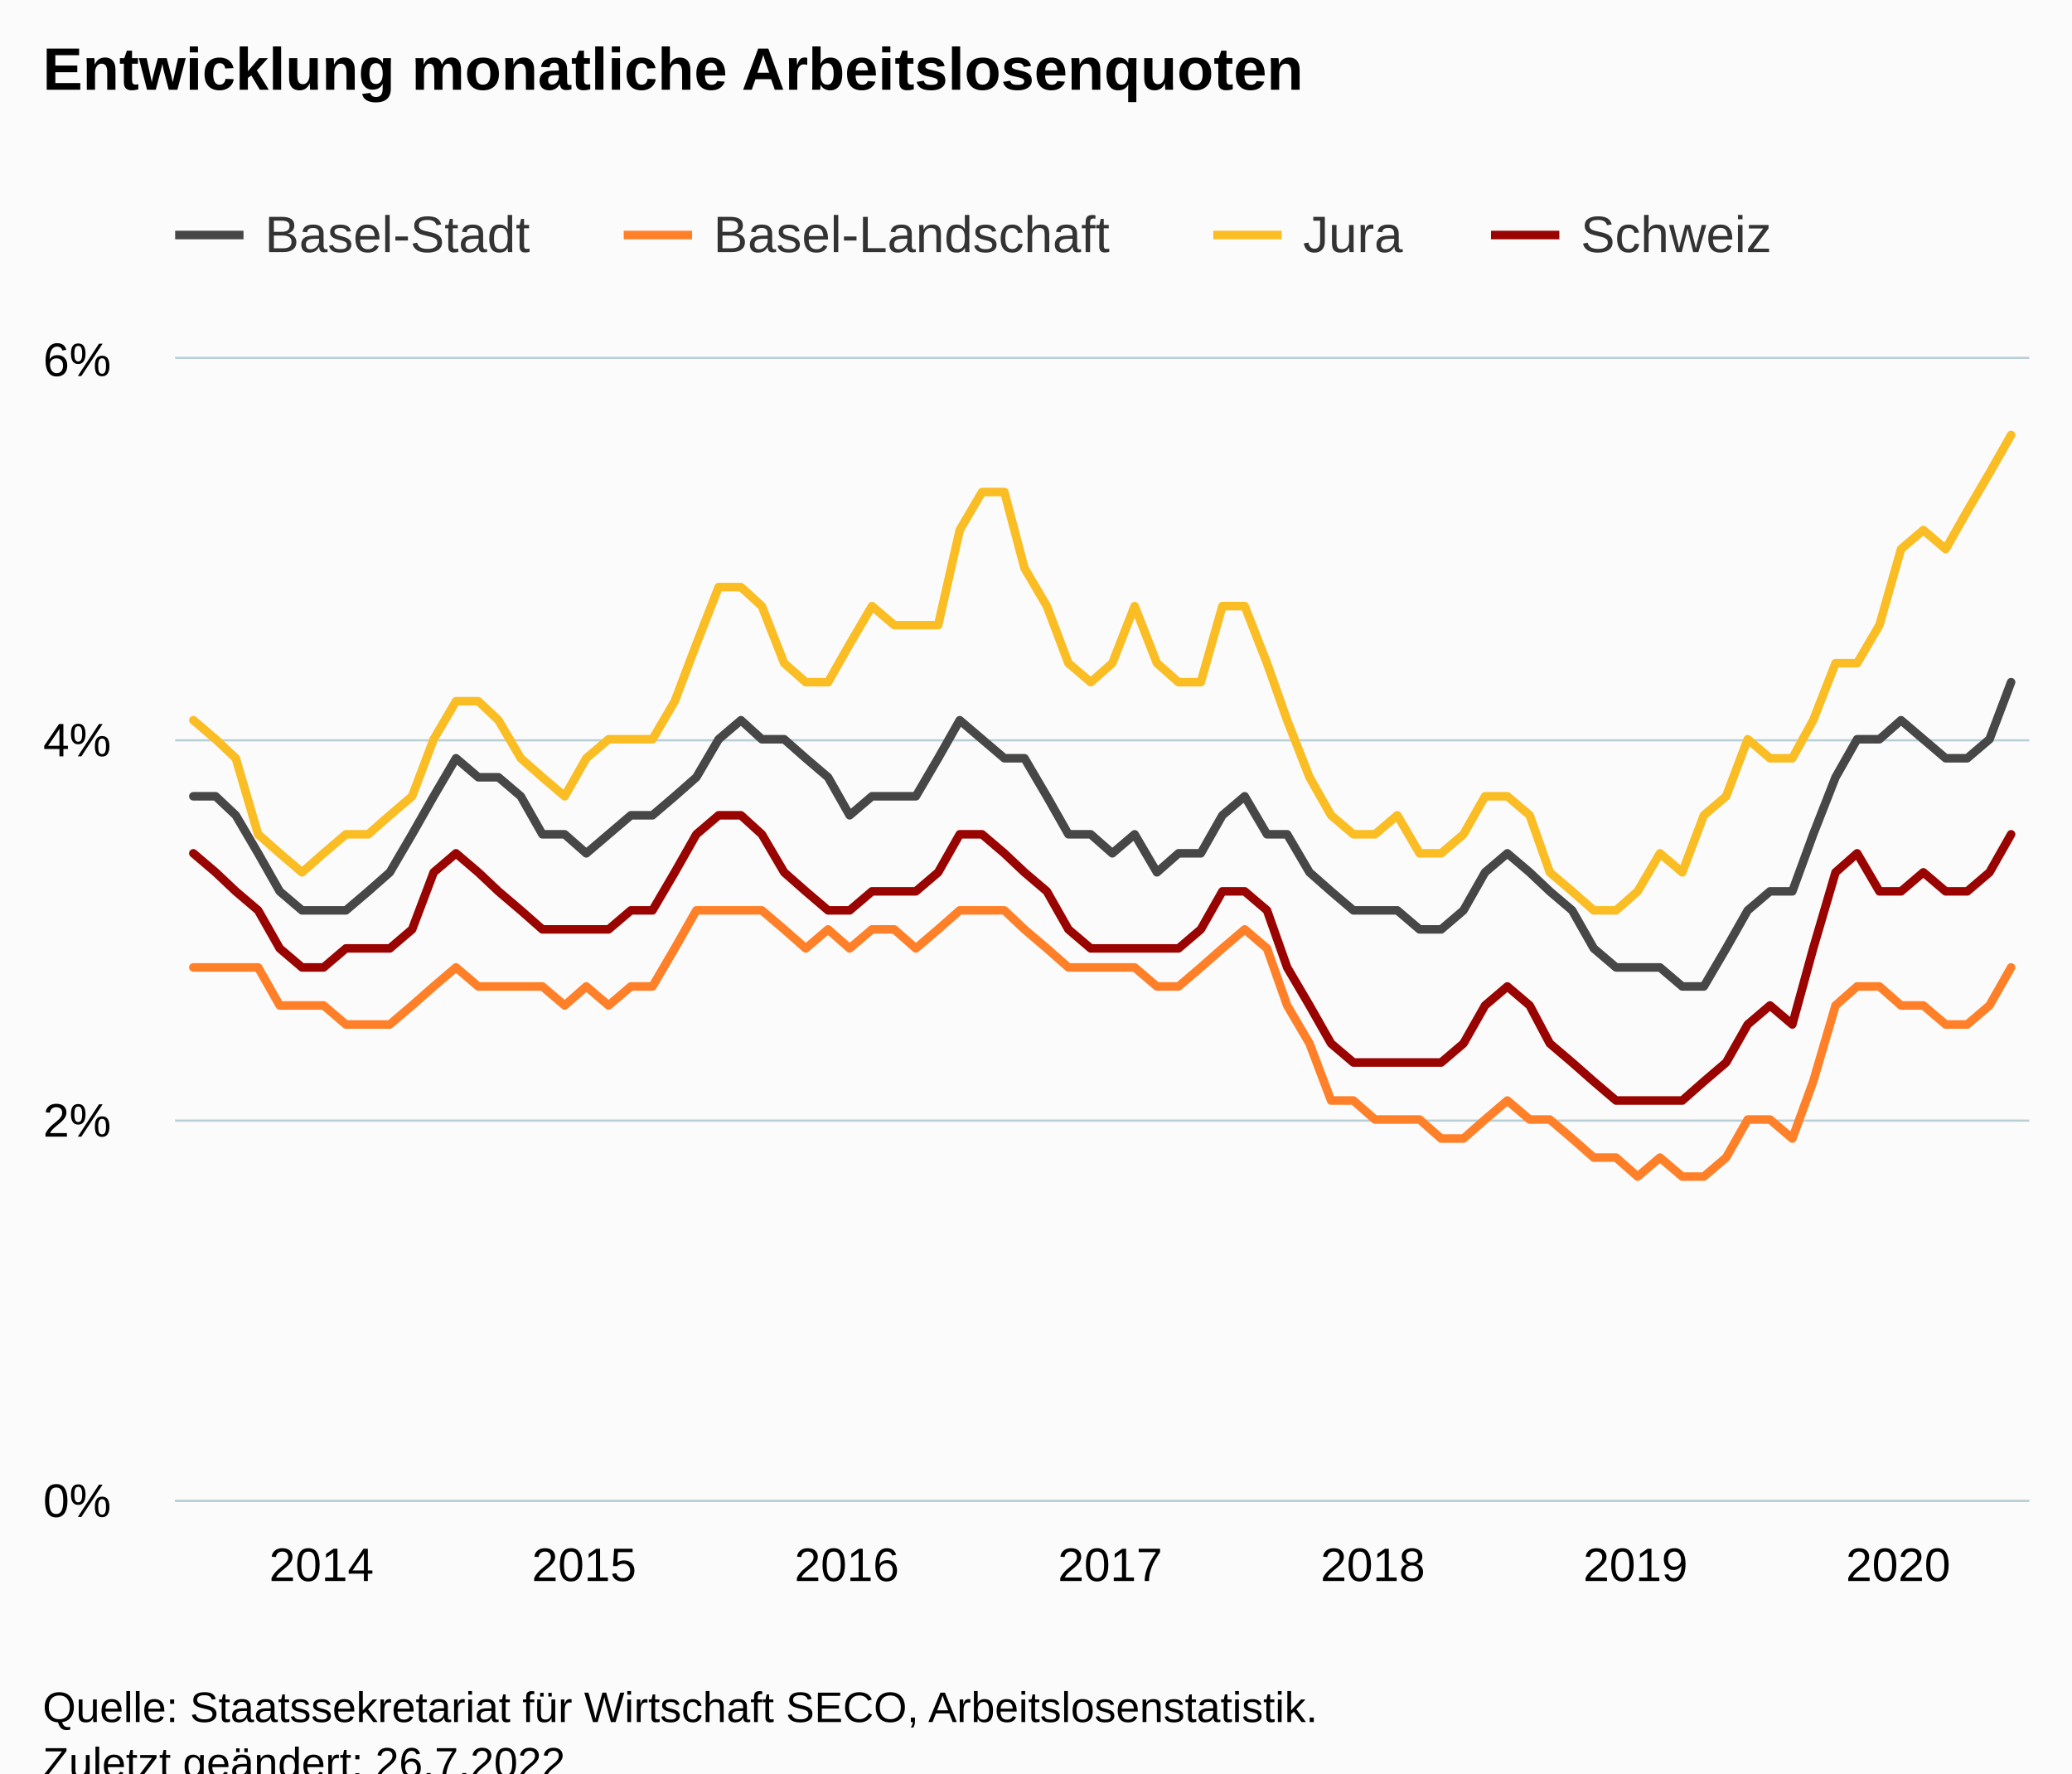
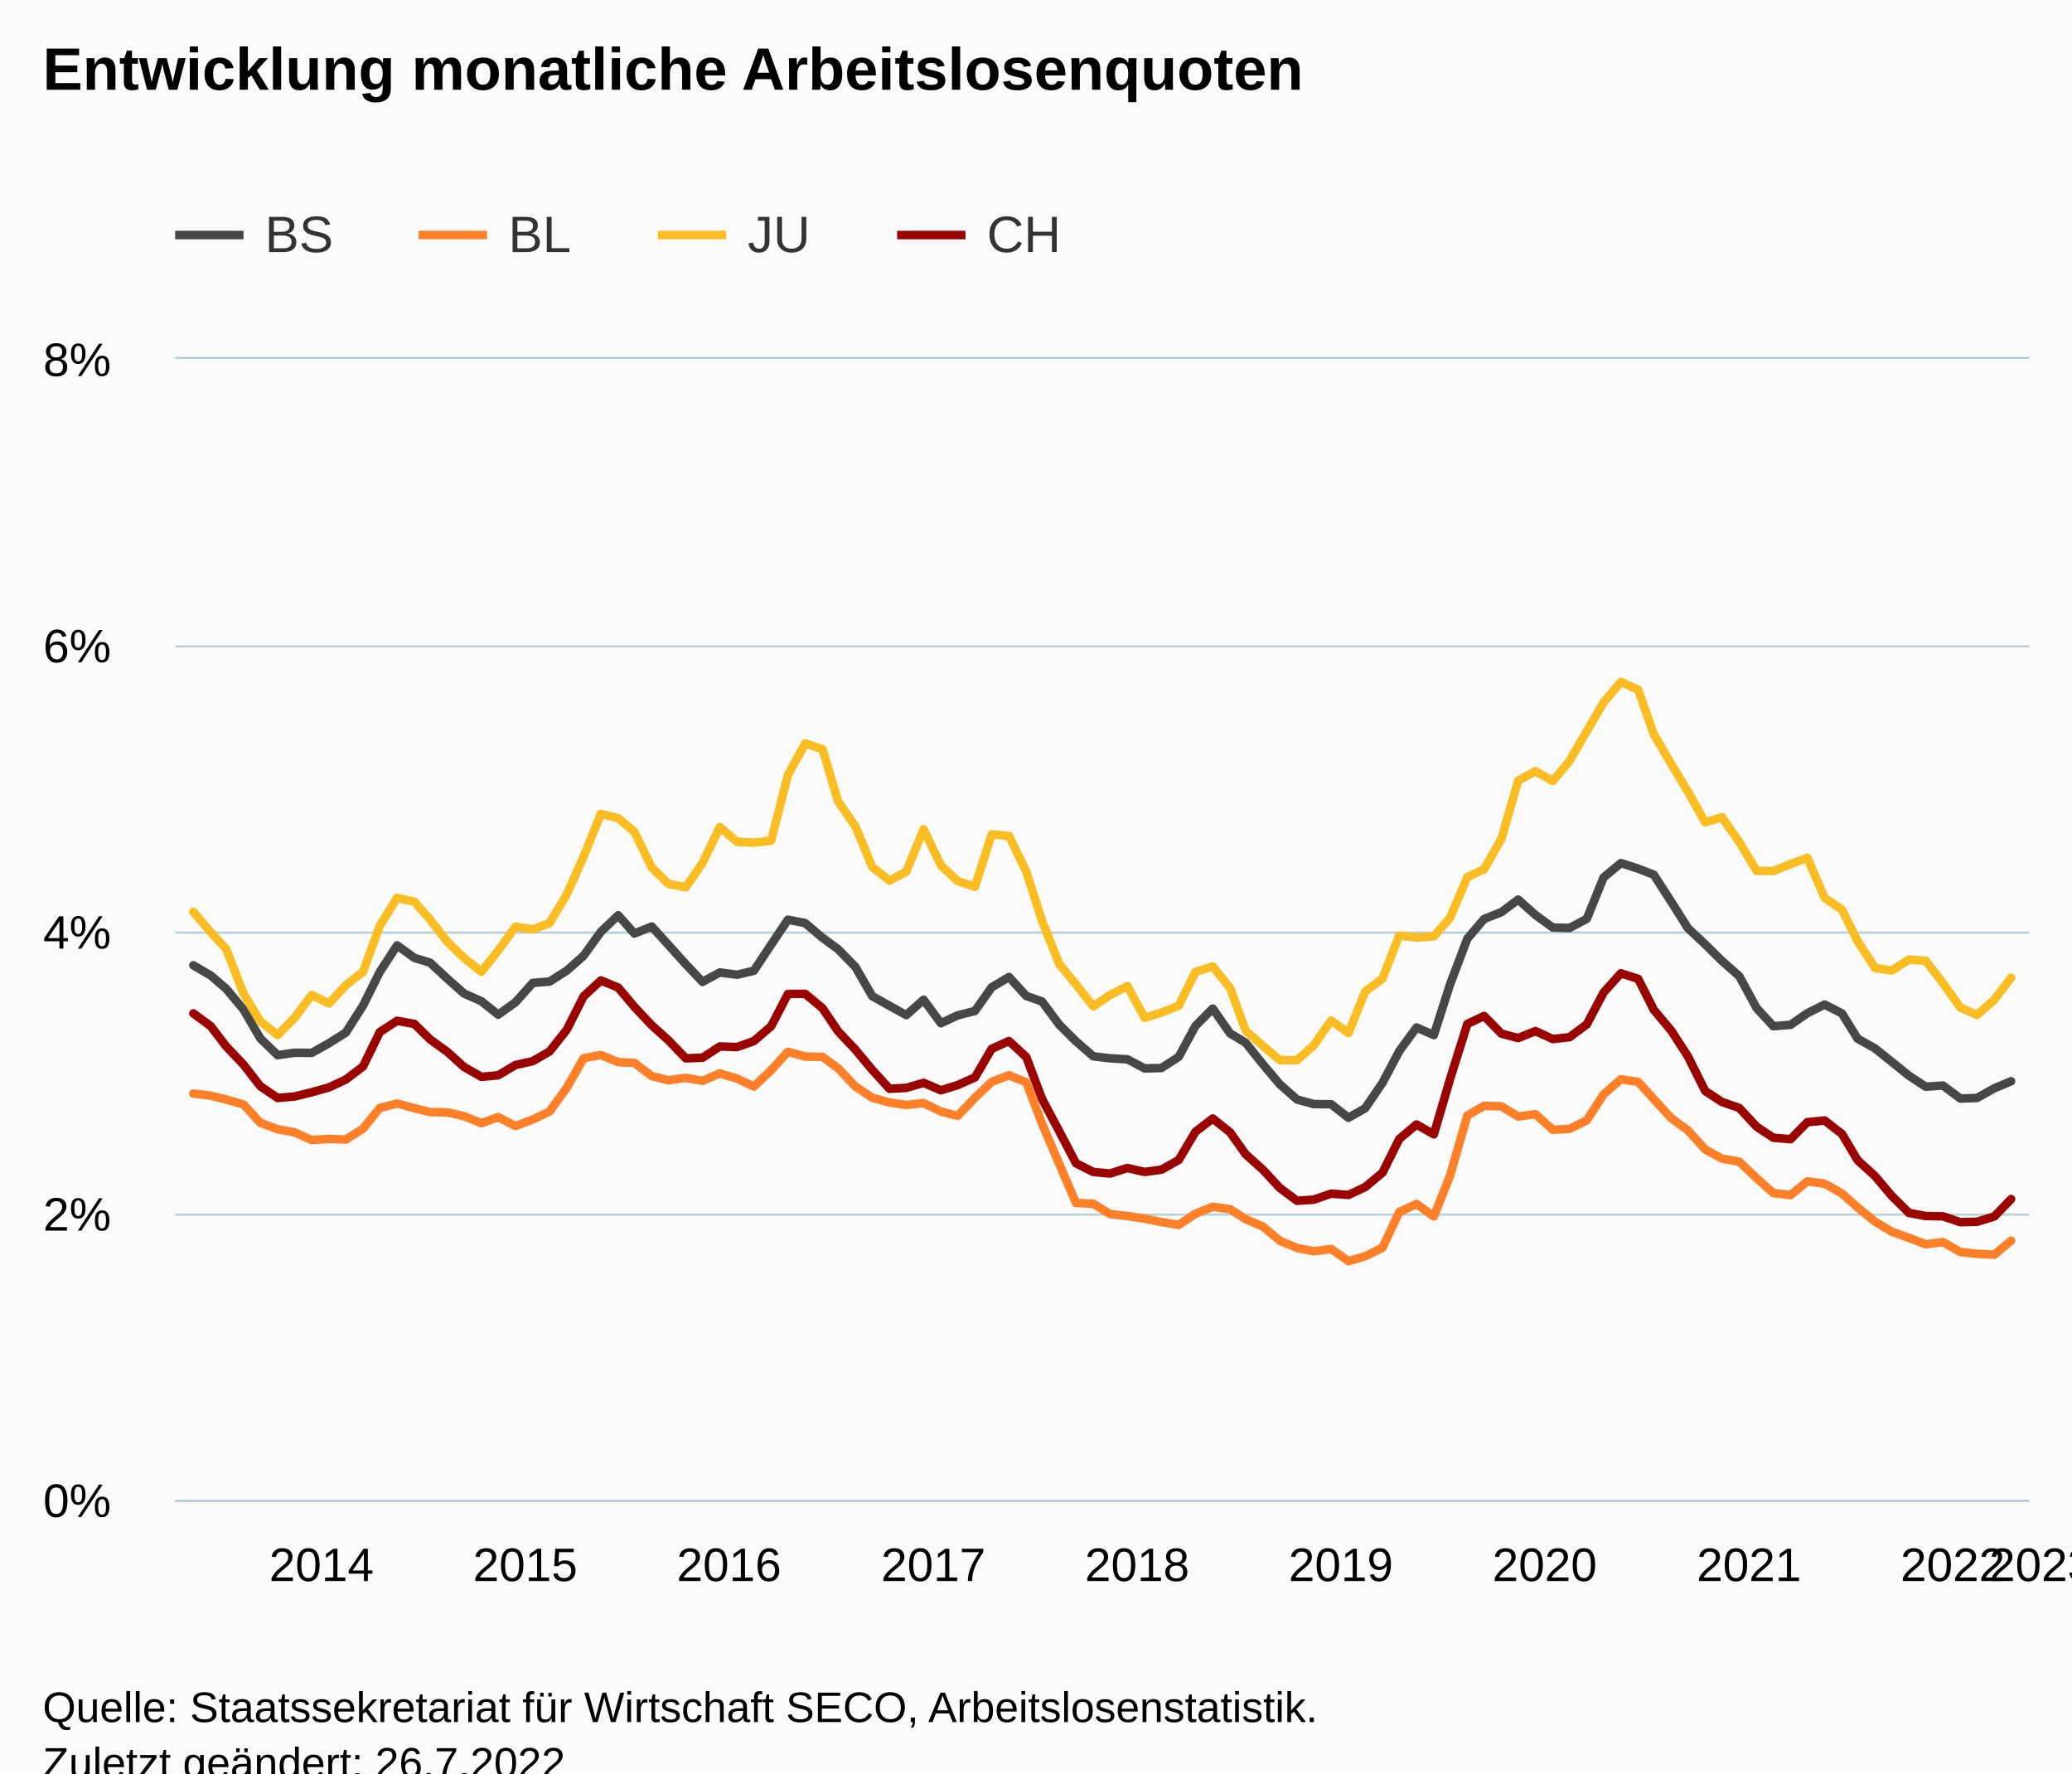
<svg xmlns="http://www.w3.org/2000/svg" version="1.1" class="highcharts-root" style="font-family:Arial;font-size:12px;" viewBox="0 0 485 415">
  <defs>
-     <clipPath id="highcharts-om53w1n-343-">
+     <clipPath id="highcharts-2h7dil6-439-">
      <rect x="0" y="0" width="434" height="267" fill="none" />
    </clipPath>
-     <clipPath id="highcharts-om53w1n-428-">
+     <clipPath id="highcharts-2h7dil6-548-">
      <rect x="0" y="0" width="434" height="267" fill="none" />
    </clipPath>
-     <clipPath id="highcharts-om53w1n-681-">
+     <clipPath id="highcharts-2h7dil6-873-">
      <rect x="41" y="84" width="434" height="267" fill="none" />
    </clipPath>
  </defs>
  <rect fill="#fbfbfb" class="highcharts-background" x="0" y="0" width="485" height="428" rx="0" ry="0" />
  <rect fill="none" class="highcharts-plot-background" x="41" y="84" width="434" height="267" />
  <g class="highcharts-pane-group" data-z-index="0" />
  <g class="highcharts-grid highcharts-xaxis-grid" data-z-index="1">
    <path fill="none" data-z-index="1" class="highcharts-grid-line" d="M 44.5 84 L 44.5 351" opacity="1" />
-     <path fill="none" data-z-index="1" class="highcharts-grid-line" d="M 106.5 84 L 106.5 351" opacity="1" />
-     <path fill="none" data-z-index="1" class="highcharts-grid-line" d="M 167.5 84 L 167.5 351" opacity="1" />
-     <path fill="none" data-z-index="1" class="highcharts-grid-line" d="M 229.5 84 L 229.5 351" opacity="1" />
-     <path fill="none" data-z-index="1" class="highcharts-grid-line" d="M 290.5 84 L 290.5 351" opacity="1" />
-     <path fill="none" data-z-index="1" class="highcharts-grid-line" d="M 352.5 84 L 352.5 351" opacity="1" />
-     <path fill="none" data-z-index="1" class="highcharts-grid-line" d="M 413.5 84 L 413.5 351" opacity="1" />
+     <path fill="none" data-z-index="1" class="highcharts-grid-line" d="M 92.5 84 L 92.5 351" opacity="1" />
+     <path fill="none" data-z-index="1" class="highcharts-grid-line" d="M 140.5 84 L 140.5 351" opacity="1" />
+     <path fill="none" data-z-index="1" class="highcharts-grid-line" d="M 187.5 84 L 187.5 351" opacity="1" />
+     <path fill="none" data-z-index="1" class="highcharts-grid-line" d="M 235.5 84 L 235.5 351" opacity="1" />
+     <path fill="none" data-z-index="1" class="highcharts-grid-line" d="M 283.5 84 L 283.5 351" opacity="1" />
+     <path fill="none" data-z-index="1" class="highcharts-grid-line" d="M 331.5 84 L 331.5 351" opacity="1" />
+     <path fill="none" data-z-index="1" class="highcharts-grid-line" d="M 378.5 84 L 378.5 351" opacity="1" />
+     <path fill="none" data-z-index="1" class="highcharts-grid-line" d="M 426.5 84 L 426.5 351" opacity="1" />
+     <path fill="none" data-z-index="1" class="highcharts-grid-line" d="M 474.5 84 L 474.5 351" opacity="1" />
  </g>
  <g class="highcharts-grid highcharts-yaxis-grid" data-z-index="1">
    <path fill="none" stroke="#B9CFD7" stroke-width="0.5" data-z-index="1" class="highcharts-grid-line" d="M 41 351.25 L 475 351.25" opacity="1" />
-     <path fill="none" stroke="#B9CFD7" stroke-width="0.5" data-z-index="1" class="highcharts-grid-line" d="M 41 262.25 L 475 262.25" opacity="1" />
-     <path fill="none" stroke="#B9CFD7" stroke-width="0.5" data-z-index="1" class="highcharts-grid-line" d="M 41 173.25 L 475 173.25" opacity="1" />
+     <path fill="none" stroke="#B9CFD7" stroke-width="0.5" data-z-index="1" class="highcharts-grid-line" d="M 41 284.25 L 475 284.25" opacity="1" />
+     <path fill="none" stroke="#B9CFD7" stroke-width="0.5" data-z-index="1" class="highcharts-grid-line" d="M 41 218.25 L 475 218.25" opacity="1" />
+     <path fill="none" stroke="#B9CFD7" stroke-width="0.5" data-z-index="1" class="highcharts-grid-line" d="M 41 151.25 L 475 151.25" opacity="1" />
    <path fill="none" stroke="#B9CFD7" stroke-width="0.5" data-z-index="1" class="highcharts-grid-line" d="M 41 83.75 L 475 83.75" opacity="1" />
  </g>
  <rect fill="none" class="highcharts-plot-border" data-z-index="1" x="41" y="84" width="434" height="267" />
  <g class="highcharts-axis highcharts-xaxis" data-z-index="2">
    <path fill="none" class="highcharts-axis-line" stroke="#B9CFD7" stroke-width="0.5" data-z-index="7" d="M 41 351.25 L 475 351.25" />
  </g>
  <g class="highcharts-axis highcharts-yaxis" data-z-index="2">
    <path fill="none" class="highcharts-axis-line" data-z-index="7" d="M 41 84 L 41 351" />
  </g>
  <g class="highcharts-series-group" data-z-index="3">
-     <g class="highcharts-series highcharts-series-0 highcharts-line-series" data-z-index="0.1" opacity="1" transform="translate(41,84) scale(1 1)" clip-path="url(#highcharts-om53w1n-428-)">
-       <path fill="none" d="M 4.255 102.35 L 9.477 102.35 L 14.193 106.8 L 19.422 115.7 L 24.475 124.6 L 29.697 129.05 L 34.75 129.05 L 39.972 129.05 L 45.194 124.6 L 50.247 120.15 L 55.462 111.25 L 60.515 102.35 L 65.737 93.45 L 70.959 97.9 L 75.675 97.9 L 80.904 102.35 L 85.957 111.25 L 91.179 111.25 L 96.232 115.7 L 101.454 111.25 L 106.676 106.8 L 111.729 106.8 L 116.944 102.35 L 121.997 97.9 L 127.219 89 L 132.441 84.55 L 137.326 89 L 142.555 89 L 147.608 93.45 L 152.83 97.9 L 157.883 106.8 L 163.105 102.35 L 168.327 102.35 L 173.38 102.35 L 178.595 93.45 L 183.648 84.55 L 188.87 89 L 194.092 93.45 L 198.808 93.45 L 204.037 102.35 L 209.09 111.25 L 214.312 111.25 L 219.365 115.7 L 224.587 111.25 L 229.809 120.15 L 234.862 115.7 L 240.077 115.7 L 245.13 106.8 L 250.352 102.35 L 255.574 111.25 L 260.29 111.25 L 265.519 120.15 L 270.572 124.6 L 275.794 129.05 L 280.847 129.05 L 286.069 129.05 L 291.291 133.5 L 296.344 133.5 L 301.559 129.05 L 306.612 120.15 L 311.834 115.7 L 317.056 120.15 L 321.772 124.6 L 327.001 129.05 L 332.054 137.95 L 337.276 142.4 L 342.33 142.4 L 347.551 142.4 L 352.773 146.85 L 357.826 146.85 L 363.041 137.95 L 368.094 129.05 L 373.316 124.6 L 378.538 124.6 L 383.423 111.25 L 388.652 97.9 L 393.705 89 L 398.927 89 L 403.98 84.55 L 409.202 89 L 414.424 93.45 L 419.477 93.45 L 424.692 89 L 429.745 75.65" class="highcharts-graph" data-z-index="1" stroke="#474747" stroke-width="2" stroke-linejoin="round" stroke-linecap="round" />
+     <g class="highcharts-series highcharts-series-0 highcharts-line-series" data-z-index="0.1" opacity="1" transform="translate(41,84) scale(1 1)" clip-path="url(#highcharts-2h7dil6-548-)">
+       <path fill="none" d="M 4.255 141.911 L 8.306 144.28 L 11.965 147.417 L 16.021 152.29 L 19.942 159.032 L 23.993 162.937 L 27.913 162.369 L 31.964 162.403 L 36.015 160.133 L 39.936 157.663 L 43.981 151.322 L 47.902 143.446 L 51.953 137.238 L 56.004 140.175 L 59.663 141.276 L 63.719 145.048 L 67.64 148.519 L 71.691 150.321 L 75.611 153.458 L 79.662 150.555 L 83.713 146.016 L 87.633 145.715 L 91.679 143.145 L 95.599 139.674 L 99.65 134.067 L 103.701 130.196 L 107.491 134.468 L 111.548 132.833 L 115.468 137.138 L 119.519 141.644 L 123.439 145.782 L 127.49 143.579 L 131.542 144.113 L 135.462 143.179 L 139.507 137.071 L 143.428 131.231 L 147.479 132.032 L 151.53 135.469 L 155.189 138.139 L 159.245 142.311 L 163.166 149.12 L 167.217 151.389 L 171.137 153.558 L 175.188 149.954 L 179.239 155.461 L 183.16 153.625 L 187.205 152.591 L 191.126 147.05 L 195.177 144.647 L 199.228 149.086 L 202.887 150.354 L 206.943 155.794 L 210.864 159.699 L 214.915 163.204 L 218.835 163.671 L 222.886 163.905 L 226.937 166.041 L 230.857 165.94 L 234.903 163.337 L 238.823 156.095 L 242.874 152.023 L 246.925 157.83 L 250.584 160.033 L 254.641 165.106 L 258.561 169.745 L 262.612 173.316 L 266.533 174.384 L 270.584 174.418 L 274.635 177.588 L 278.555 175.352 L 282.601 169.411 L 286.521 162.002 L 290.572 156.462 L 294.623 158.231 L 298.413 146.383 L 302.469 135.669 L 306.39 131.064 L 310.441 129.462 L 314.361 126.525 L 318.412 130.129 L 322.463 133.066 L 326.384 133.166 L 330.429 131.03 L 334.35 121.352 L 338.401 117.981 L 342.452 119.282 L 346.111 120.717 L 350.167 126.992 L 354.088 133.2 L 358.139 137.004 L 362.059 140.876 L 366.11 144.447 L 370.161 151.89 L 374.081 156.162 L 378.127 155.828 L 382.047 153.125 L 386.098 151.089 L 390.149 153.158 L 393.808 159.065 L 397.865 161.335 L 401.785 164.472 L 405.836 167.743 L 409.757 170.313 L 413.808 170.046 L 417.859 173.083 L 421.779 172.949 L 425.825 170.68 L 429.745 169.044" class="highcharts-graph" data-z-index="1" stroke="#474747" stroke-width="2" stroke-linejoin="round" stroke-linecap="round" />
    </g>
    <g class="highcharts-markers highcharts-series-0 highcharts-line-series" data-z-index="0.1" opacity="1" transform="translate(41,84) scale(1 1)" clip-path="none" />
-     <g class="highcharts-series highcharts-series-1 highcharts-line-series" data-z-index="0.1" opacity="1" transform="translate(41,84) scale(1 1)" clip-path="url(#highcharts-om53w1n-428-)">
-       <path fill="none" d="M 4.255 142.4 L 9.477 142.4 L 14.193 142.4 L 19.422 142.4 L 24.475 151.3 L 29.697 151.3 L 34.75 151.3 L 39.972 155.75 L 45.194 155.75 L 50.247 155.75 L 55.462 151.3 L 60.515 146.85 L 65.737 142.4 L 70.959 146.85 L 75.675 146.85 L 80.904 146.85 L 85.957 146.85 L 91.179 151.3 L 96.232 146.85 L 101.454 151.3 L 106.676 146.85 L 111.729 146.85 L 116.944 137.95 L 121.997 129.05 L 127.219 129.05 L 132.441 129.05 L 137.326 129.05 L 142.555 133.5 L 147.608 137.95 L 152.83 133.5 L 157.883 137.95 L 163.105 133.5 L 168.327 133.5 L 173.38 137.95 L 178.595 133.5 L 183.648 129.05 L 188.87 129.05 L 194.092 129.05 L 198.808 133.5 L 204.037 137.95 L 209.09 142.4 L 214.312 142.4 L 219.365 142.4 L 224.587 142.4 L 229.809 146.85 L 234.862 146.85 L 240.077 142.4 L 245.13 137.95 L 250.352 133.5 L 255.574 137.95 L 260.29 151.3 L 265.519 160.2 L 270.572 173.55 L 275.794 173.55 L 280.847 178 L 286.069 178 L 291.291 178 L 296.344 182.45 L 301.559 182.45 L 306.612 178 L 311.834 173.55 L 317.056 178 L 321.772 178 L 327.001 182.45 L 332.054 186.9 L 337.276 186.9 L 342.33 191.35 L 347.551 186.9 L 352.773 191.35 L 357.826 191.35 L 363.041 186.9 L 368.094 178 L 373.316 178 L 378.538 182.45 L 383.423 169.1 L 388.652 151.3 L 393.705 146.85 L 398.927 146.85 L 403.98 151.3 L 409.202 151.3 L 414.424 155.75 L 419.477 155.75 L 424.692 151.3 L 429.745 142.4" class="highcharts-graph" data-z-index="1" stroke="#FF8028" stroke-width="2" stroke-linejoin="round" stroke-linecap="round" />
+     <g class="highcharts-series highcharts-series-1 highcharts-line-series" data-z-index="0.1" opacity="1" transform="translate(41,84) scale(1 1)" clip-path="url(#highcharts-2h7dil6-548-)">
+       <path fill="none" d="M 4.255 171.915 L 8.306 172.415 L 11.965 173.316 L 16.021 174.485 L 19.942 178.757 L 23.993 180.258 L 27.913 180.993 L 31.964 182.795 L 36.015 182.528 L 39.936 182.695 L 43.981 180.125 L 47.902 175.286 L 51.953 174.251 L 56.004 175.352 L 59.663 176.253 L 63.719 176.32 L 67.64 177.221 L 71.691 178.857 L 75.611 177.421 L 79.662 179.524 L 83.713 177.989 L 87.633 176.12 L 91.679 170.546 L 95.599 163.638 L 99.65 162.903 L 103.701 164.572 L 107.491 164.739 L 111.548 167.81 L 115.468 168.811 L 119.519 168.243 L 123.439 168.944 L 127.49 167.209 L 131.542 168.41 L 135.462 170.279 L 139.507 166.441 L 143.428 162.136 L 147.479 163.27 L 151.53 163.337 L 155.189 166.007 L 159.245 170.279 L 163.166 172.882 L 167.217 174.017 L 171.137 174.585 L 175.188 174.151 L 179.239 176.12 L 183.16 177.154 L 187.205 172.916 L 191.126 169.178 L 195.177 167.643 L 199.228 169.278 L 202.887 178.923 L 206.943 188.402 L 210.864 197.513 L 214.915 197.714 L 218.835 200.117 L 222.886 200.584 L 226.937 201.185 L 230.857 201.986 L 234.903 202.653 L 238.823 200.05 L 242.874 198.414 L 246.925 198.982 L 250.584 201.318 L 254.641 203.053 L 258.561 206.358 L 262.612 208.06 L 266.533 208.827 L 270.584 208.293 L 274.635 211.13 L 278.555 209.995 L 282.601 207.993 L 286.521 199.649 L 290.572 197.747 L 294.623 200.684 L 298.413 191.139 L 302.469 177.054 L 306.39 174.785 L 310.441 174.918 L 314.361 177.288 L 318.412 176.754 L 322.463 180.392 L 326.384 180.192 L 330.429 178.189 L 334.35 172.115 L 338.401 168.577 L 342.452 169.178 L 346.111 173.216 L 350.167 177.655 L 354.088 180.525 L 358.139 184.998 L 362.059 187.134 L 366.11 187.868 L 370.161 191.706 L 374.081 195.21 L 378.127 195.678 L 382.047 192.474 L 386.098 193.008 L 390.149 195.31 L 393.808 198.548 L 397.865 201.885 L 401.785 204.222 L 405.836 205.69 L 409.757 207.192 L 413.808 206.691 L 417.859 208.994 L 421.779 209.428 L 425.825 209.628 L 429.745 206.358" class="highcharts-graph" data-z-index="1" stroke="#FF8028" stroke-width="2" stroke-linejoin="round" stroke-linecap="round" />
    </g>
    <g class="highcharts-markers highcharts-series-1 highcharts-line-series" data-z-index="0.1" opacity="1" transform="translate(41,84) scale(1 1)" clip-path="none" />
-     <g class="highcharts-series highcharts-series-2 highcharts-line-series" data-z-index="0.1" opacity="1" transform="translate(41,84) scale(1 1)" clip-path="url(#highcharts-om53w1n-428-)">
-       <path fill="none" d="M 4.255 84.55 L 9.477 89 L 14.193 93.45 L 19.422 111.25 L 24.475 115.7 L 29.697 120.15 L 34.75 115.7 L 39.972 111.25 L 45.194 111.25 L 50.247 106.8 L 55.462 102.35 L 60.515 89 L 65.737 80.1 L 70.959 80.1 L 75.675 84.55 L 80.904 93.45 L 85.957 97.9 L 91.179 102.35 L 96.232 93.45 L 101.454 89 L 106.676 89 L 111.729 89 L 116.944 80.1 L 121.997 66.75 L 127.219 53.4 L 132.441 53.4 L 137.326 57.85 L 142.555 71.2 L 147.608 75.65 L 152.83 75.65 L 157.883 66.75 L 163.105 57.85 L 168.327 62.3 L 173.38 62.3 L 178.595 62.3 L 183.648 40.05 L 188.87 31.15 L 194.092 31.15 L 198.808 48.95 L 204.037 57.85 L 209.09 71.2 L 214.312 75.65 L 219.365 71.2 L 224.587 57.85 L 229.809 71.2 L 234.862 75.65 L 240.077 75.65 L 245.13 57.85 L 250.352 57.85 L 255.574 71.2 L 260.29 84.55 L 265.519 97.9 L 270.572 106.8 L 275.794 111.25 L 280.847 111.25 L 286.069 106.8 L 291.291 115.7 L 296.344 115.7 L 301.559 111.25 L 306.612 102.35 L 311.834 102.35 L 317.056 106.8 L 321.772 120.15 L 327.001 124.6 L 332.054 129.05 L 337.276 129.05 L 342.33 124.6 L 347.551 115.7 L 352.773 120.15 L 357.826 106.8 L 363.041 102.35 L 368.094 89 L 373.316 93.45 L 378.538 93.45 L 383.423 84.55 L 388.652 71.2 L 393.705 71.2 L 398.927 62.3 L 403.98 44.5 L 409.202 40.05 L 414.424 44.5 L 419.477 35.6 L 424.692 26.7 L 429.745 17.8" class="highcharts-graph" data-z-index="1" stroke="#FABD24" stroke-width="2" stroke-linejoin="round" stroke-linecap="round" />
+     <g class="highcharts-series highcharts-series-2 highcharts-line-series" data-z-index="0.1" opacity="1" transform="translate(41,84) scale(1 1)" clip-path="url(#highcharts-2h7dil6-548-)">
+       <path fill="none" d="M 4.255 129.395 L 8.306 134.134 L 11.965 138.139 L 16.021 148.585 L 19.942 155.027 L 23.993 158.231 L 27.913 154.226 L 31.964 148.852 L 36.015 150.855 L 39.936 146.583 L 43.981 143.412 L 47.902 132.666 L 51.953 126.124 L 56.004 127.025 L 59.663 131.197 L 63.719 136.404 L 67.64 140.208 L 71.691 143.412 L 75.611 138.473 L 79.662 132.866 L 83.713 133.5 L 87.633 132.032 L 91.679 125.29 L 95.599 116.479 L 99.65 106.466 L 103.701 107.468 L 107.491 110.671 L 111.548 119.015 L 115.468 122.853 L 119.519 123.654 L 123.439 117.947 L 127.49 109.57 L 131.542 113.008 L 135.462 113.208 L 139.507 112.741 L 143.428 97.388 L 147.479 89.979 L 151.53 91.347 L 155.189 103.563 L 159.245 109.437 L 163.166 118.882 L 167.217 122.086 L 171.137 119.983 L 175.188 110.071 L 179.239 118.515 L 183.16 122.186 L 187.205 123.554 L 191.126 111.272 L 195.177 111.639 L 199.228 119.983 L 202.887 131.431 L 206.943 141.61 L 210.864 146.383 L 214.915 151.523 L 218.835 148.852 L 222.886 146.75 L 226.937 154.192 L 230.857 152.991 L 234.903 151.356 L 238.823 143.446 L 242.874 142.178 L 246.925 147.217 L 250.584 157.196 L 254.641 160.801 L 258.561 164.105 L 262.612 164.105 L 266.533 160.601 L 270.584 154.827 L 274.635 157.764 L 278.555 148.052 L 282.601 145.014 L 286.521 134.935 L 290.572 135.402 L 294.623 135.135 L 298.413 130.797 L 302.469 121.251 L 306.39 119.416 L 310.441 112.307 L 314.361 98.69 L 318.412 96.487 L 322.463 98.79 L 326.384 94.084 L 330.429 87.109 L 334.35 80.4 L 338.401 75.594 L 342.452 77.43 L 346.111 87.843 L 350.167 94.752 L 354.088 101.26 L 358.139 108.435 L 362.059 107.267 L 366.11 113.041 L 370.161 119.783 L 374.081 119.85 L 378.127 118.214 L 382.047 116.746 L 386.098 126.124 L 390.149 128.894 L 393.808 136.237 L 397.865 142.511 L 401.785 143.145 L 405.836 140.576 L 409.757 140.843 L 413.808 146.082 L 417.859 151.79 L 421.779 153.525 L 425.825 149.954 L 429.745 144.814" class="highcharts-graph" data-z-index="1" stroke="#FABD24" stroke-width="2" stroke-linejoin="round" stroke-linecap="round" />
    </g>
    <g class="highcharts-markers highcharts-series-2 highcharts-line-series" data-z-index="0.1" opacity="1" transform="translate(41,84) scale(1 1)" clip-path="none" />
-     <g class="highcharts-series highcharts-series-3 highcharts-line-series" data-z-index="0.1" opacity="1" transform="translate(41,84) scale(1 1)" clip-path="url(#highcharts-om53w1n-428-)">
-       <path fill="none" d="M 4.255 115.7 L 9.477 120.15 L 14.193 124.6 L 19.422 129.05 L 24.475 137.95 L 29.697 142.4 L 34.75 142.4 L 39.972 137.95 L 45.194 137.95 L 50.247 137.95 L 55.462 133.5 L 60.515 120.15 L 65.737 115.7 L 70.959 120.15 L 75.675 124.6 L 80.904 129.05 L 85.957 133.5 L 91.179 133.5 L 96.232 133.5 L 101.454 133.5 L 106.676 129.05 L 111.729 129.05 L 116.944 120.15 L 121.997 111.25 L 127.219 106.8 L 132.441 106.8 L 137.326 111.25 L 142.555 120.15 L 147.608 124.6 L 152.83 129.05 L 157.883 129.05 L 163.105 124.6 L 168.327 124.6 L 173.38 124.6 L 178.595 120.15 L 183.648 111.25 L 188.87 111.25 L 194.092 115.7 L 198.808 120.15 L 204.037 124.6 L 209.09 133.5 L 214.312 137.95 L 219.365 137.95 L 224.587 137.95 L 229.809 137.95 L 234.862 137.95 L 240.077 133.5 L 245.13 124.6 L 250.352 124.6 L 255.574 129.05 L 260.29 142.4 L 265.519 151.3 L 270.572 160.2 L 275.794 164.65 L 280.847 164.65 L 286.069 164.65 L 291.291 164.65 L 296.344 164.65 L 301.559 160.2 L 306.612 151.3 L 311.834 146.85 L 317.056 151.3 L 321.772 160.2 L 327.001 164.65 L 332.054 169.1 L 337.276 173.55 L 342.33 173.55 L 347.551 173.55 L 352.773 173.55 L 357.826 169.1 L 363.041 164.65 L 368.094 155.75 L 373.316 151.3 L 378.538 155.75 L 383.423 137.95 L 388.652 120.15 L 393.705 115.7 L 398.927 124.6 L 403.98 124.6 L 409.202 120.15 L 414.424 124.6 L 419.477 124.6 L 424.692 120.15 L 429.745 111.25" class="highcharts-graph" data-z-index="1" stroke="#990300" stroke-width="2" stroke-linejoin="round" stroke-linecap="round" />
+     <g class="highcharts-series highcharts-series-3 highcharts-line-series" data-z-index="0.1" opacity="1" transform="translate(41,84) scale(1 1)" clip-path="url(#highcharts-2h7dil6-548-)">
+       <path fill="none" d="M 4.255 153.158 L 8.306 156.128 L 11.965 160.901 L 16.021 165.173 L 19.942 170.213 L 23.993 172.949 L 27.913 172.615 L 31.964 171.614 L 36.015 170.48 L 39.936 168.644 L 43.981 165.573 L 47.902 157.53 L 51.953 154.893 L 56.004 155.628 L 59.663 159.232 L 63.719 162.169 L 67.64 165.707 L 71.691 168.01 L 75.611 167.643 L 79.662 165.24 L 83.713 164.339 L 87.633 162.069 L 91.679 156.963 L 95.599 149.186 L 99.65 145.448 L 103.701 147.117 L 107.491 151.623 L 111.548 155.928 L 115.468 159.466 L 119.519 163.671 L 123.439 163.537 L 127.49 160.901 L 131.542 161.034 L 135.462 159.633 L 139.507 156.162 L 143.428 148.619 L 147.479 148.585 L 151.53 151.956 L 155.189 157.363 L 159.245 161.668 L 163.166 166.374 L 167.217 170.813 L 171.137 170.58 L 175.188 169.411 L 179.239 171.147 L 183.16 169.946 L 187.205 168.143 L 191.126 161.435 L 195.177 159.633 L 199.228 163.371 L 202.887 173.116 L 206.943 180.759 L 210.864 188.235 L 214.915 190.271 L 218.835 190.638 L 222.886 189.336 L 226.937 190.271 L 230.857 189.737 L 234.903 187.467 L 238.823 180.859 L 242.874 177.755 L 246.925 180.993 L 250.584 186.132 L 254.641 189.77 L 258.561 194.009 L 262.612 197.013 L 266.533 196.746 L 270.584 195.344 L 274.635 195.644 L 278.555 193.809 L 282.601 190.438 L 286.521 182.561 L 290.572 179.157 L 294.623 181.46 L 298.413 168.544 L 302.469 155.628 L 306.39 153.759 L 310.441 157.897 L 314.361 158.932 L 318.412 157.296 L 322.463 159.165 L 326.384 158.731 L 330.429 155.728 L 334.35 148.285 L 338.401 143.779 L 342.452 145.081 L 346.111 152.323 L 350.167 157.163 L 354.088 163.204 L 358.139 171.314 L 362.059 173.884 L 366.11 175.286 L 370.161 179.658 L 374.081 182.261 L 378.127 182.595 L 382.047 178.623 L 386.098 178.222 L 390.149 181.36 L 393.808 187.501 L 397.865 191.205 L 401.785 195.844 L 405.836 199.85 L 409.757 200.584 L 413.808 200.65 L 417.859 202.019 L 421.779 201.919 L 425.825 200.684 L 429.745 196.612" class="highcharts-graph" data-z-index="1" stroke="#990300" stroke-width="2" stroke-linejoin="round" stroke-linecap="round" />
    </g>
    <g class="highcharts-markers highcharts-series-3 highcharts-line-series" data-z-index="0.1" opacity="1" transform="translate(41,84) scale(1 1)" clip-path="none" />
  </g>
  <text x="10" text-anchor="start" class="highcharts-title" data-z-index="4" style="color:#000000;font-size:14px;font-weight:bold;fill:#000000;" y="21">
    <tspan>Entwicklung monatliche Arbeitslosenquoten</tspan>
  </text>
  <text x="10" text-anchor="start" class="highcharts-subtitle" data-z-index="4" style="color:#000000;font-size:12px;font-weight:normal;fill:#000000;" y="40" />
  <text x="10" text-anchor="start" class="highcharts-caption" data-z-index="4" style="color:#666666;fill:#666666;" y="385" />
  <g class="highcharts-legend" data-z-index="7" transform="translate(33,41)">
-     <rect fill="none" class="highcharts-legend-box" rx="0" ry="0" x="0" y="0" width="390" height="31" visibility="visible" />
+     <rect fill="none" class="highcharts-legend-box" rx="0" ry="0" x="0" y="0" width="224" height="31" visibility="visible" />
    <g data-z-index="1">
      <g>
        <g class="highcharts-legend-item highcharts-line-series highcharts-color-undefined highcharts-series-0" data-z-index="1" transform="translate(8,3)">
          <path fill="none" d="M 0 11 L 16 11" class="highcharts-graph" stroke="#474747" stroke-width="2" />
          <text x="21" style="color:#333333;cursor:pointer;font-size:12px;font-weight:normal;fill:#333333;" text-anchor="start" data-z-index="2" y="15">
-             <tspan>Basel-Stadt</tspan>
+             <tspan>BS</tspan>
          </text>
        </g>
-         <g class="highcharts-legend-item highcharts-line-series highcharts-color-undefined highcharts-series-1" data-z-index="1" transform="translate(113,3)">
+         <g class="highcharts-legend-item highcharts-line-series highcharts-color-undefined highcharts-series-1" data-z-index="1" transform="translate(65,3)">
          <path fill="none" d="M 0 11 L 16 11" class="highcharts-graph" stroke="#FF8028" stroke-width="2" />
          <text x="21" y="15" style="color:#333333;cursor:pointer;font-size:12px;font-weight:normal;fill:#333333;" text-anchor="start" data-z-index="2">
-             <tspan>Basel-Landschaft</tspan>
+             <tspan>BL</tspan>
          </text>
        </g>
-         <g class="highcharts-legend-item highcharts-line-series highcharts-color-undefined highcharts-series-2" data-z-index="1" transform="translate(251,3)">
+         <g class="highcharts-legend-item highcharts-line-series highcharts-color-undefined highcharts-series-2" data-z-index="1" transform="translate(121,3)">
          <path fill="none" d="M 0 11 L 16 11" class="highcharts-graph" stroke="#FABD24" stroke-width="2" />
          <text x="21" y="15" style="color:#333333;cursor:pointer;font-size:12px;font-weight:normal;fill:#333333;" text-anchor="start" data-z-index="2">
-             <tspan>Jura</tspan>
+             <tspan>JU</tspan>
          </text>
        </g>
-         <g class="highcharts-legend-item highcharts-line-series highcharts-color-undefined highcharts-series-3" data-z-index="1" transform="translate(316,3)">
+         <g class="highcharts-legend-item highcharts-line-series highcharts-color-undefined highcharts-series-3" data-z-index="1" transform="translate(177,3)">
          <path fill="none" d="M 0 11 L 16 11" class="highcharts-graph" stroke="#990300" stroke-width="2" />
          <text x="21" y="15" style="color:#333333;cursor:pointer;font-size:12px;font-weight:normal;fill:#333333;" text-anchor="start" data-z-index="2">
-             <tspan>Schweiz</tspan>
+             <tspan>CH</tspan>
          </text>
        </g>
      </g>
    </g>
  </g>
  <g class="highcharts-axis-labels highcharts-xaxis-labels" data-z-index="7">
-     <text x="75.248" style="color:#000000;cursor:default;font-size:11px;fill:#000000;" text-anchor="middle" transform="translate(0,0)" y="370" opacity="1">2014</text>
-     <text x="136.73" style="color:#000000;cursor:default;font-size:11px;fill:#000000;" text-anchor="middle" transform="translate(0,0)" y="370" opacity="1">2015</text>
-     <text x="198.212" style="color:#000000;cursor:default;font-size:11px;fill:#000000;" text-anchor="middle" transform="translate(0,0)" y="370" opacity="1">2016</text>
-     <text x="259.863" style="color:#000000;cursor:default;font-size:11px;fill:#000000;" text-anchor="middle" transform="translate(0,0)" y="370" opacity="1">2017</text>
-     <text x="321.345" style="color:#000000;cursor:default;font-size:11px;fill:#000000;" text-anchor="middle" transform="translate(0,0)" y="370" opacity="1">2018</text>
-     <text x="382.827" style="color:#000000;cursor:default;font-size:11px;fill:#000000;" text-anchor="middle" transform="translate(0,0)" y="370" opacity="1">2019</text>
-     <text x="444.309" style="color:#000000;cursor:default;font-size:11px;fill:#000000;" text-anchor="middle" transform="translate(0,0)" y="370" opacity="1">2020</text>
+     <text x="75.249" style="color:#000000;cursor:default;font-size:11px;fill:#000000;" text-anchor="middle" transform="translate(0,0)" y="370" opacity="1">2014</text>
+     <text x="122.947" style="color:#000000;cursor:default;font-size:11px;fill:#000000;" text-anchor="middle" transform="translate(0,0)" y="370" opacity="1">2015</text>
+     <text x="170.645" style="color:#000000;cursor:default;font-size:11px;fill:#000000;" text-anchor="middle" transform="translate(0,0)" y="370" opacity="1">2016</text>
+     <text x="218.473" style="color:#000000;cursor:default;font-size:11px;fill:#000000;" text-anchor="middle" transform="translate(0,0)" y="370" opacity="1">2017</text>
+     <text x="266.171" style="color:#000000;cursor:default;font-size:11px;fill:#000000;" text-anchor="middle" transform="translate(0,0)" y="370" opacity="1">2018</text>
+     <text x="313.869" style="color:#000000;cursor:default;font-size:11px;fill:#000000;" text-anchor="middle" transform="translate(0,0)" y="370" opacity="1">2019</text>
+     <text x="361.567" style="color:#000000;cursor:default;font-size:11px;fill:#000000;" text-anchor="middle" transform="translate(0,0)" y="370" opacity="1">2020</text>
+     <text x="409.395" style="color:#000000;cursor:default;font-size:11px;fill:#000000;" text-anchor="middle" transform="translate(0,0)" y="370" opacity="1">2021</text>
+     <text x="457.093" style="color:#000000;cursor:default;font-size:11px;fill:#000000;" text-anchor="middle" transform="translate(0,0)" y="370" opacity="1">2022</text>
+     <text x="477.84" style="color:#000000;cursor:default;font-size:11px;fill:#000000;" text-anchor="middle" transform="translate(0,0)" y="370" opacity="1">
+       <tspan>2023</tspan>
+     </text>
  </g>
  <g class="highcharts-axis-labels highcharts-yaxis-labels" data-z-index="7">
    <text x="26" style="color:#000000;cursor:default;font-size:11px;fill:#000000;" text-anchor="end" transform="translate(0,0)" y="355" opacity="1">0%</text>
-     <text x="26" style="color:#000000;cursor:default;font-size:11px;fill:#000000;" text-anchor="end" transform="translate(0,0)" y="266" opacity="1">2%</text>
-     <text x="26" style="color:#000000;cursor:default;font-size:11px;fill:#000000;" text-anchor="end" transform="translate(0,0)" y="177" opacity="1">4%</text>
-     <text x="26" style="color:#000000;cursor:default;font-size:11px;fill:#000000;" text-anchor="end" transform="translate(0,0)" y="88" opacity="1">6%</text>
+     <text x="26" style="color:#000000;cursor:default;font-size:11px;fill:#000000;" text-anchor="end" transform="translate(0,0)" y="288" opacity="1">2%</text>
+     <text x="26" style="color:#000000;cursor:default;font-size:11px;fill:#000000;" text-anchor="end" transform="translate(0,0)" y="222" opacity="1">4%</text>
+     <text x="26" style="color:#000000;cursor:default;font-size:11px;fill:#000000;" text-anchor="end" transform="translate(0,0)" y="155" opacity="1">6%</text>
+     <text x="26" style="color:#000000;cursor:default;font-size:11px;fill:#000000;" text-anchor="end" transform="translate(0,0)" y="88" opacity="1">8%</text>
  </g>
  <text x="10" class="highcharts-credits" text-anchor="start" data-z-index="8" style="cursor:default;color:#000000;font-size:10px;fill:#000000;" y="403">
    <tspan>Quelle: Staatssekretariat für Wirtschaft SECO, Arbeitslosenstatistik.</tspan>
    <tspan x="10" dy="13">Zuletzt geändert: 26.7.2022</tspan>
  </text>
-   <g class="highcharts-control-points" data-z-index="99" clip-path="url(#highcharts-om53w1n-681-)" />
+   <g class="highcharts-control-points" data-z-index="99" clip-path="url(#highcharts-2h7dil6-873-)" />
</svg>
